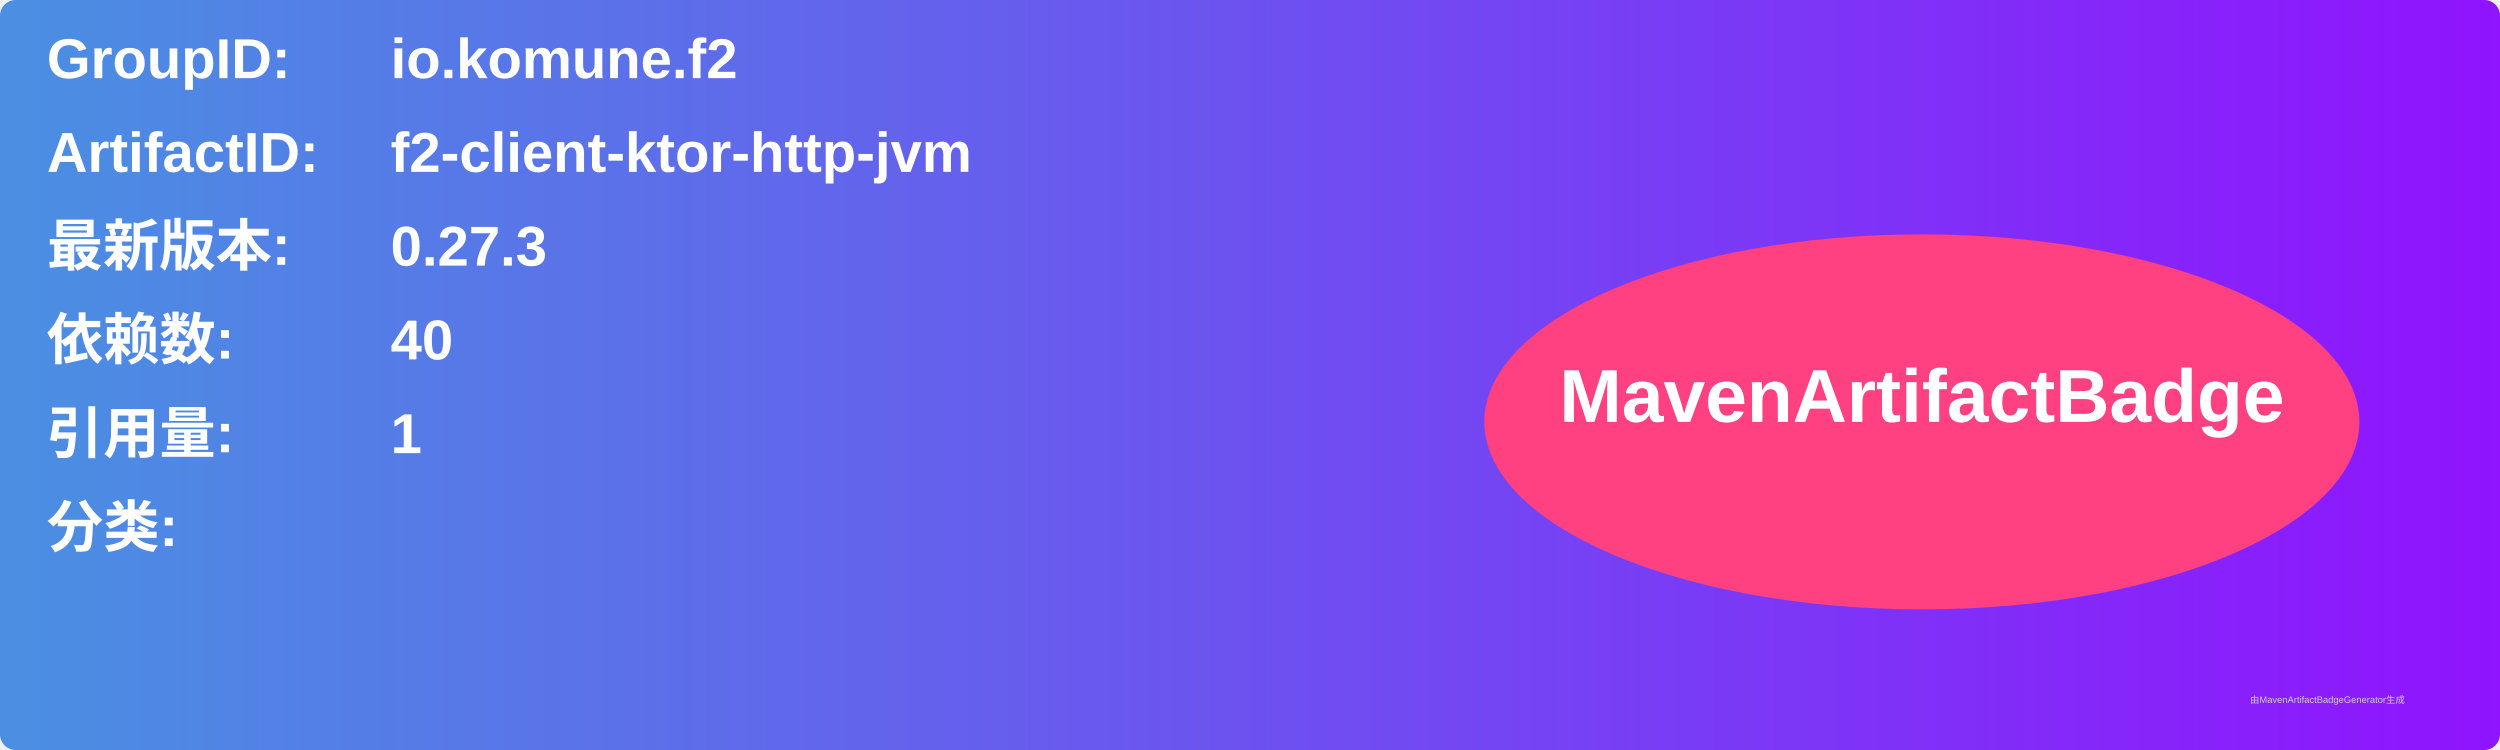
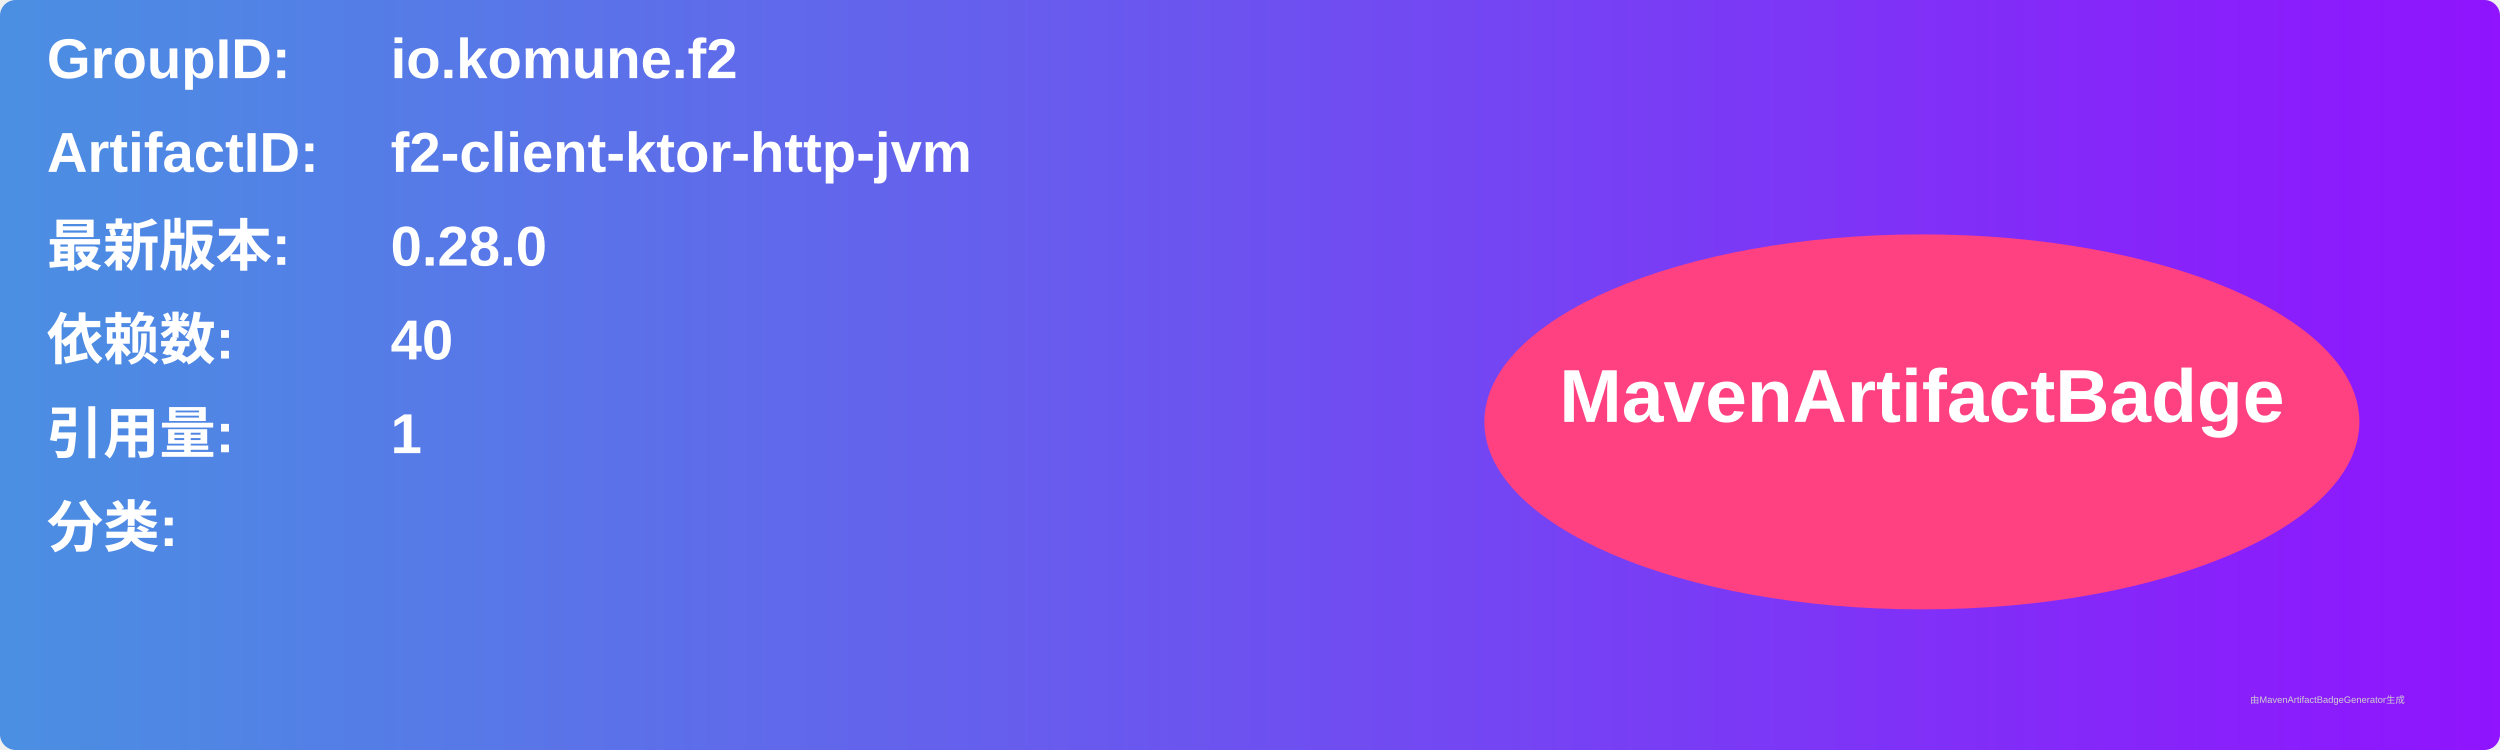
<svg xmlns="http://www.w3.org/2000/svg" width="800" height="240" viewBox="0 0 800 240">
  <linearGradient id="grad" x1="0%" y1="0%" x2="100%" y2="0%">
    <stop offset="0%" stop-color="#4a90e2" />
    <stop offset="100%" stop-color="#9013fe" />
  </linearGradient>
  <rect width="100%" height="100%" rx="5" ry="5" fill="url(#grad)" />
  <g transform="translate(15, 15)">
    <text x="0" y="10" font-family="Arial" font-size="18" fill="white" font-weight="bold" width="260">GroupID:</text>
    <text x="110" y="10" font-family="Arial" font-size="18" fill="white" font-weight="bold" width="460">io.komune.f2</text>
    <text x="0" y="40" font-family="Arial" font-size="18" fill="white" font-weight="bold" width="260">ArtifactID:</text>
    <text x="110" y="40" font-family="Arial" font-size="18" fill="white" font-weight="bold" width="460">f2-client-ktor-http-jvm</text>
    <text x="0" y="70" font-family="Arial" font-size="18" fill="white" font-weight="bold">最新版本:</text>
    <text x="110" y="70" font-family="Arial" font-size="18" fill="white" font-weight="bold">
-       <tspan font-weight="bold">0.27.3</tspan>
+       <tspan font-weight="bold">0.28.0</tspan>
    </text>
    <text x="0" y="100" font-family="Arial" font-size="18" fill="white" font-weight="bold">依赖数: </text>
    <text x="110" y="100" font-family="Arial" font-size="18" fill="white">
      <tspan font-weight="bold">40</tspan>
    </text>
    <text x="0" y="130" font-family="Arial" font-size="18" fill="white" font-weight="bold">引用量: </text>
    <text x="110" y="130" font-family="Arial" font-size="18" fill="white">
      <tspan font-weight="bold">1</tspan>
    </text>
    <text x="0" y="160" font-family="Arial" font-size="18" fill="white" font-weight="bold">分类:</text>
    <text x="10" y="190" font-family="Arial" font-size="10" fill="white">
      <tspan font-weight="bold" />
    </text>
    <ellipse cx="600" cy="120" rx="140" ry="60" fill="#ff4081" />
    <text x="600" y="120" text-anchor="middle" font-family="Arial" font-size="24" fill="white" font-weight="bold">MavenArtifactBadge</text>
  </g>
  <text x="720" y="225" font-family="Arial" font-size="3" fill="#d0d0d0">由MavenArtifactBadgeGenerator生成</text>
</svg>
